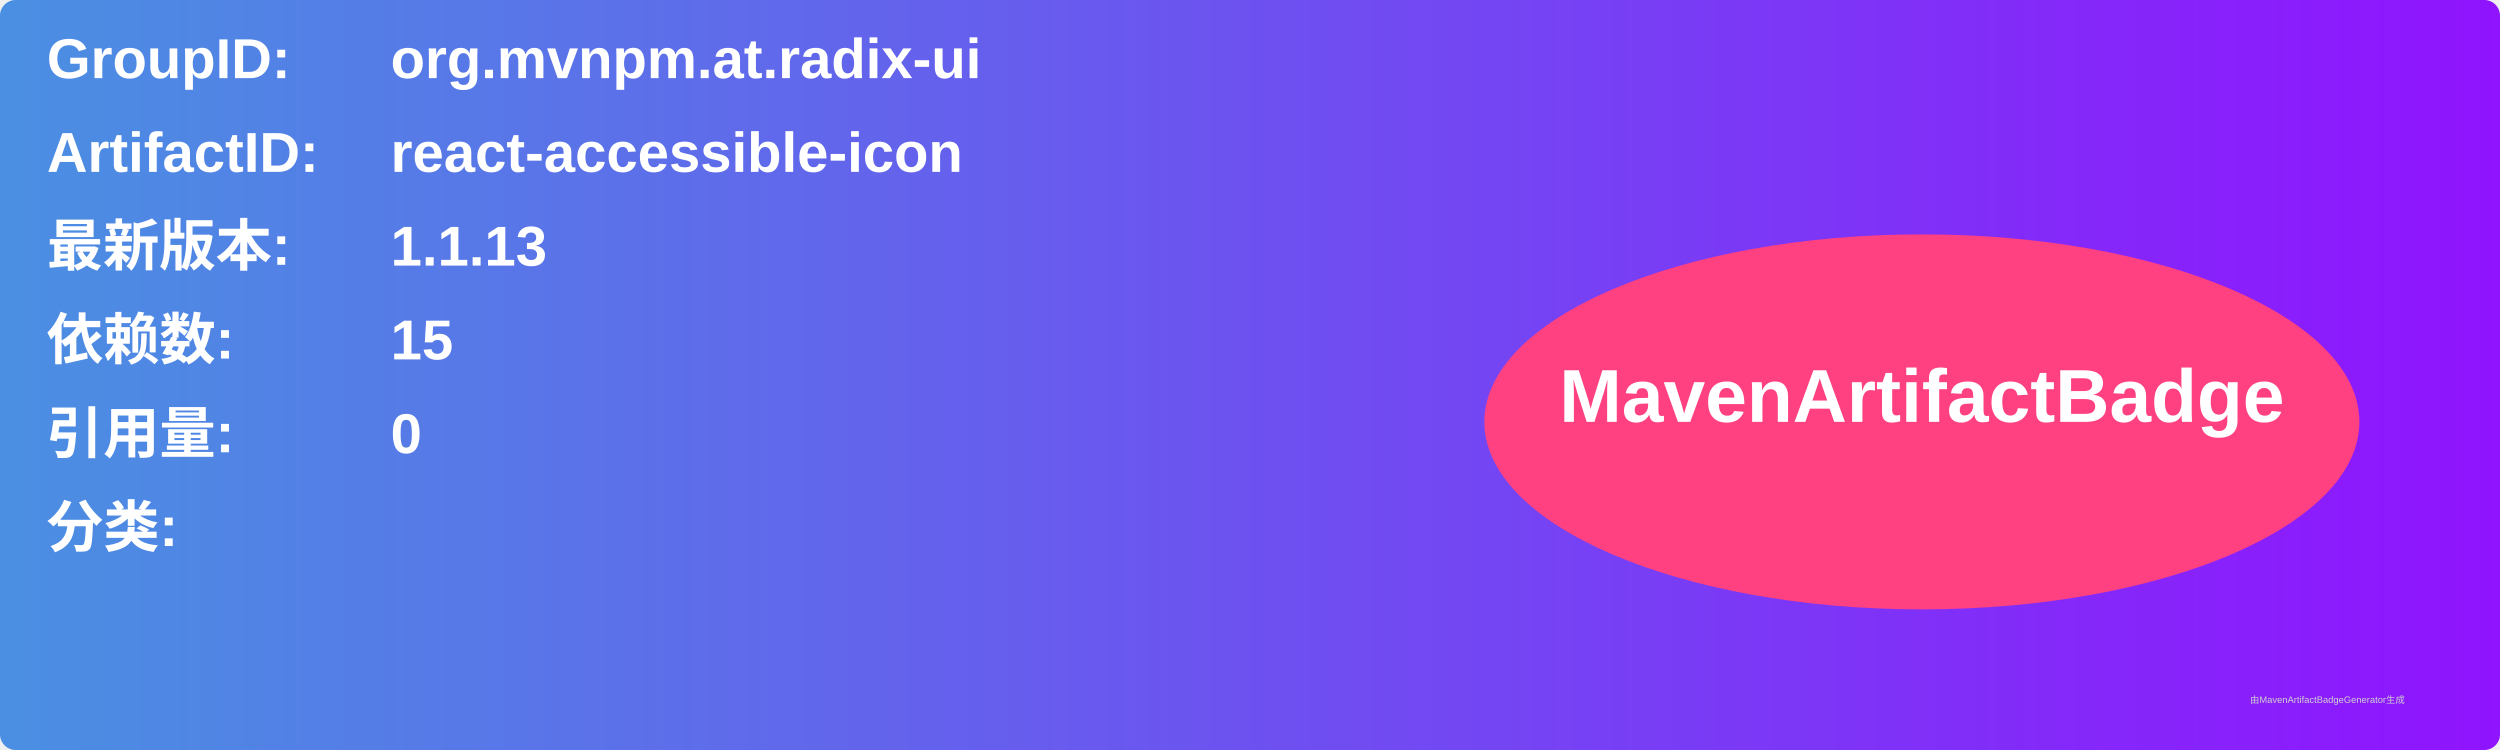
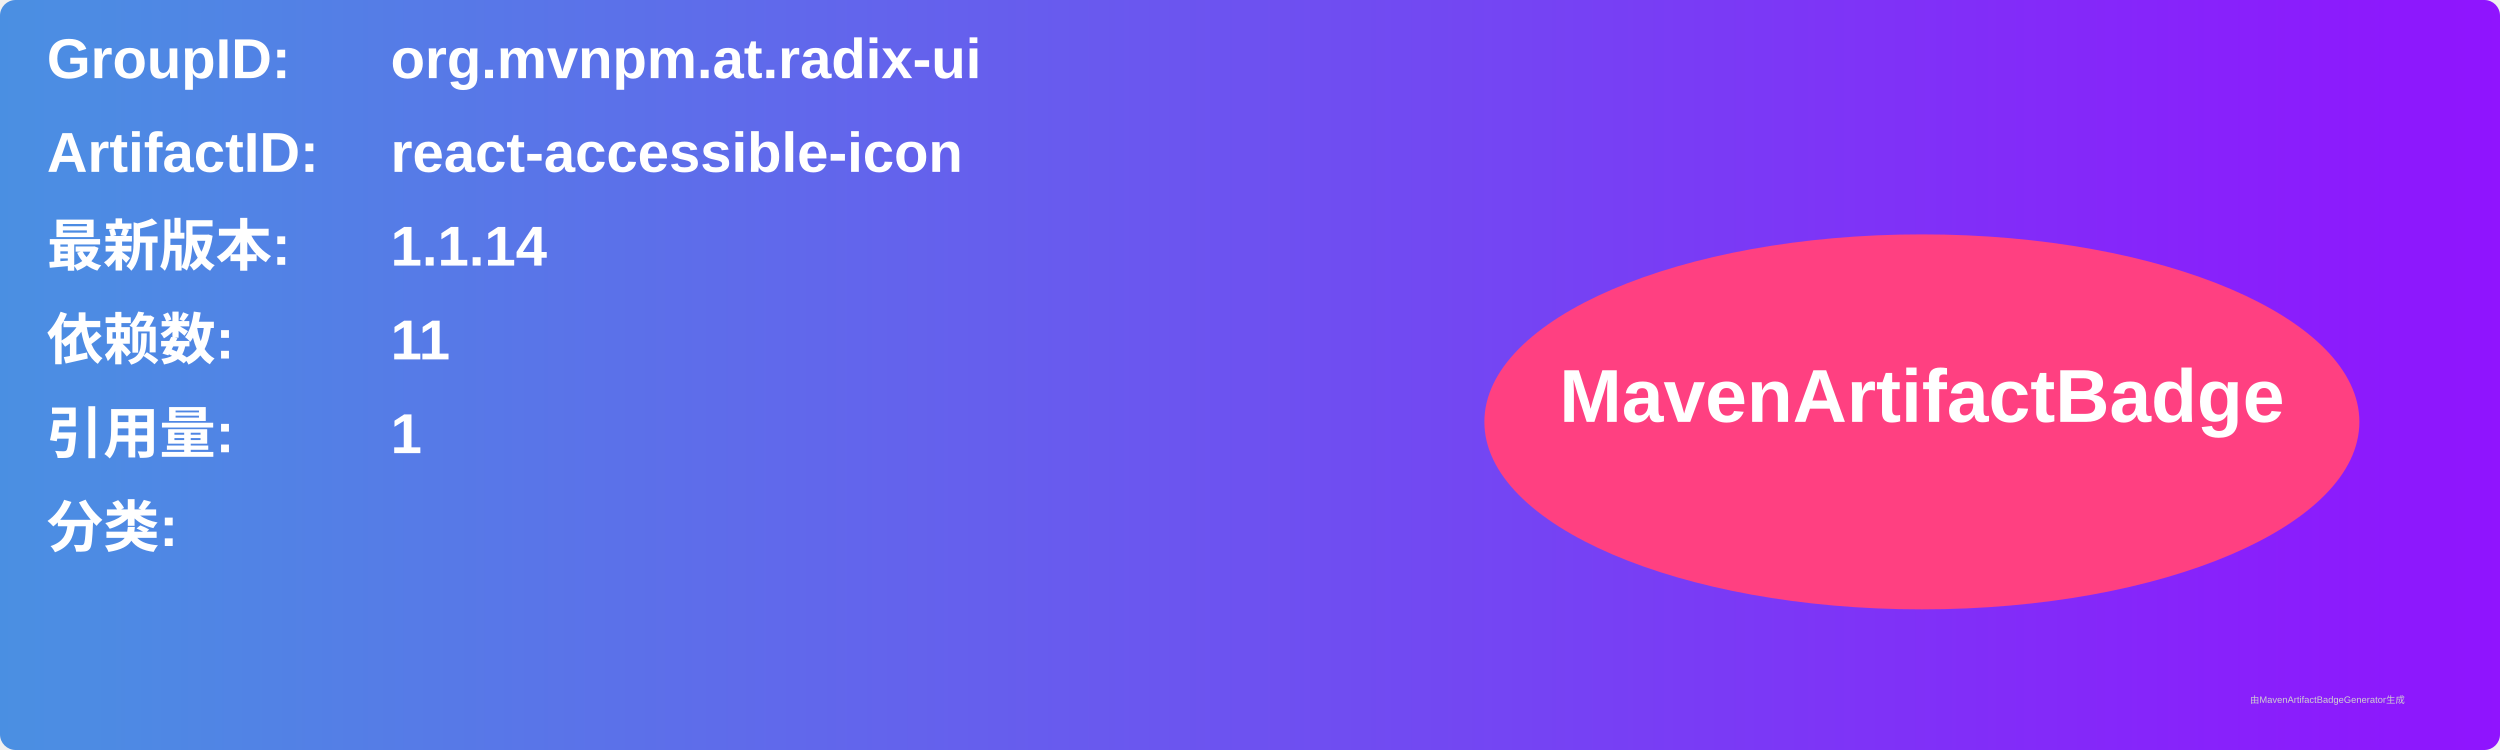
<svg xmlns="http://www.w3.org/2000/svg" width="800" height="240" viewBox="0 0 800 240">
  <linearGradient id="grad" x1="0%" y1="0%" x2="100%" y2="0%">
    <stop offset="0%" stop-color="#4a90e2" />
    <stop offset="100%" stop-color="#9013fe" />
  </linearGradient>
  <rect width="100%" height="100%" rx="5" ry="5" fill="url(#grad)" />
  <g transform="translate(15, 15)">
    <text x="0" y="10" font-family="Arial" font-size="18" fill="white" font-weight="bold" width="260">GroupID:</text>
    <text x="110" y="10" font-family="Arial" font-size="18" fill="white" font-weight="bold" width="460">org.mvnpm.at.radix-ui</text>
    <text x="0" y="40" font-family="Arial" font-size="18" fill="white" font-weight="bold" width="260">ArtifactID:</text>
    <text x="110" y="40" font-family="Arial" font-size="18" fill="white" font-weight="bold" width="460">react-accessible-icon</text>
    <text x="0" y="70" font-family="Arial" font-size="18" fill="white" font-weight="bold">最新版本:</text>
    <text x="110" y="70" font-family="Arial" font-size="18" fill="white" font-weight="bold">
-       <tspan font-weight="bold">1.1.13</tspan>
+       <tspan font-weight="bold">1.1.14</tspan>
    </text>
    <text x="0" y="100" font-family="Arial" font-size="18" fill="white" font-weight="bold">依赖数: </text>
    <text x="110" y="100" font-family="Arial" font-size="18" fill="white">
-       <tspan font-weight="bold">15</tspan>
+       <tspan font-weight="bold">11</tspan>
    </text>
    <text x="0" y="130" font-family="Arial" font-size="18" fill="white" font-weight="bold">引用量: </text>
    <text x="110" y="130" font-family="Arial" font-size="18" fill="white">
-       <tspan font-weight="bold">0</tspan>
+       <tspan font-weight="bold">1</tspan>
    </text>
    <text x="0" y="160" font-family="Arial" font-size="18" fill="white" font-weight="bold">分类:</text>
    <text x="10" y="190" font-family="Arial" font-size="10" fill="white">
      <tspan font-weight="bold" />
    </text>
    <ellipse cx="600" cy="120" rx="140" ry="60" fill="#ff4081" />
    <text x="600" y="120" text-anchor="middle" font-family="Arial" font-size="24" fill="white" font-weight="bold">MavenArtifactBadge</text>
  </g>
  <text x="720" y="225" font-family="Arial" font-size="3" fill="#d0d0d0">由MavenArtifactBadgeGenerator生成</text>
</svg>
